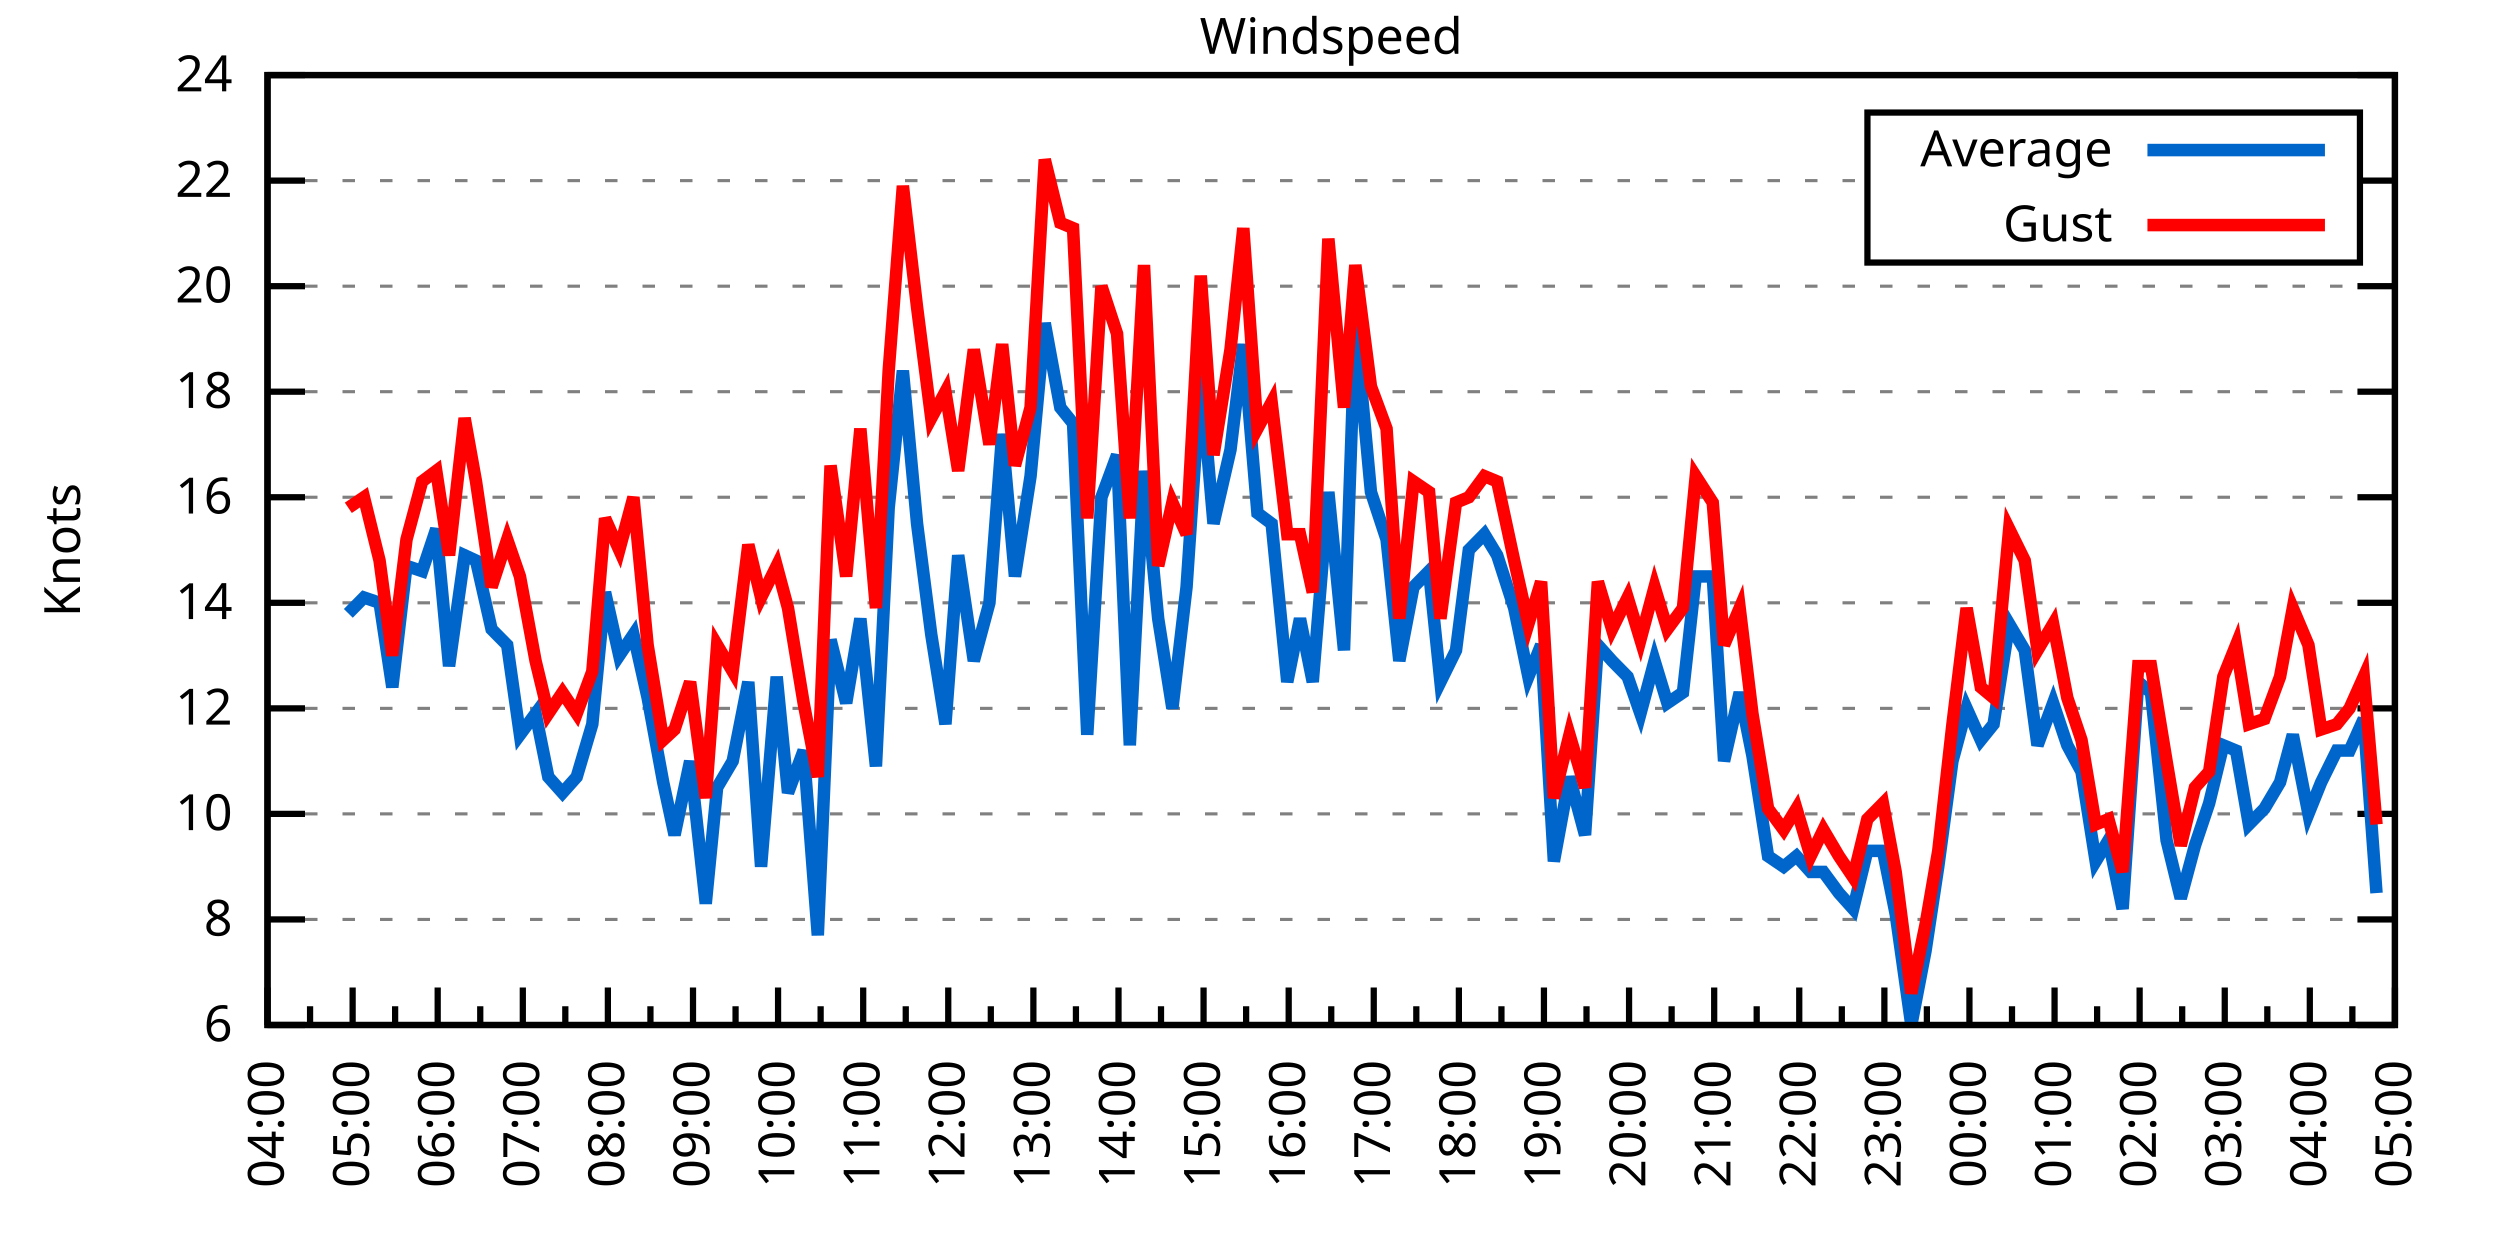
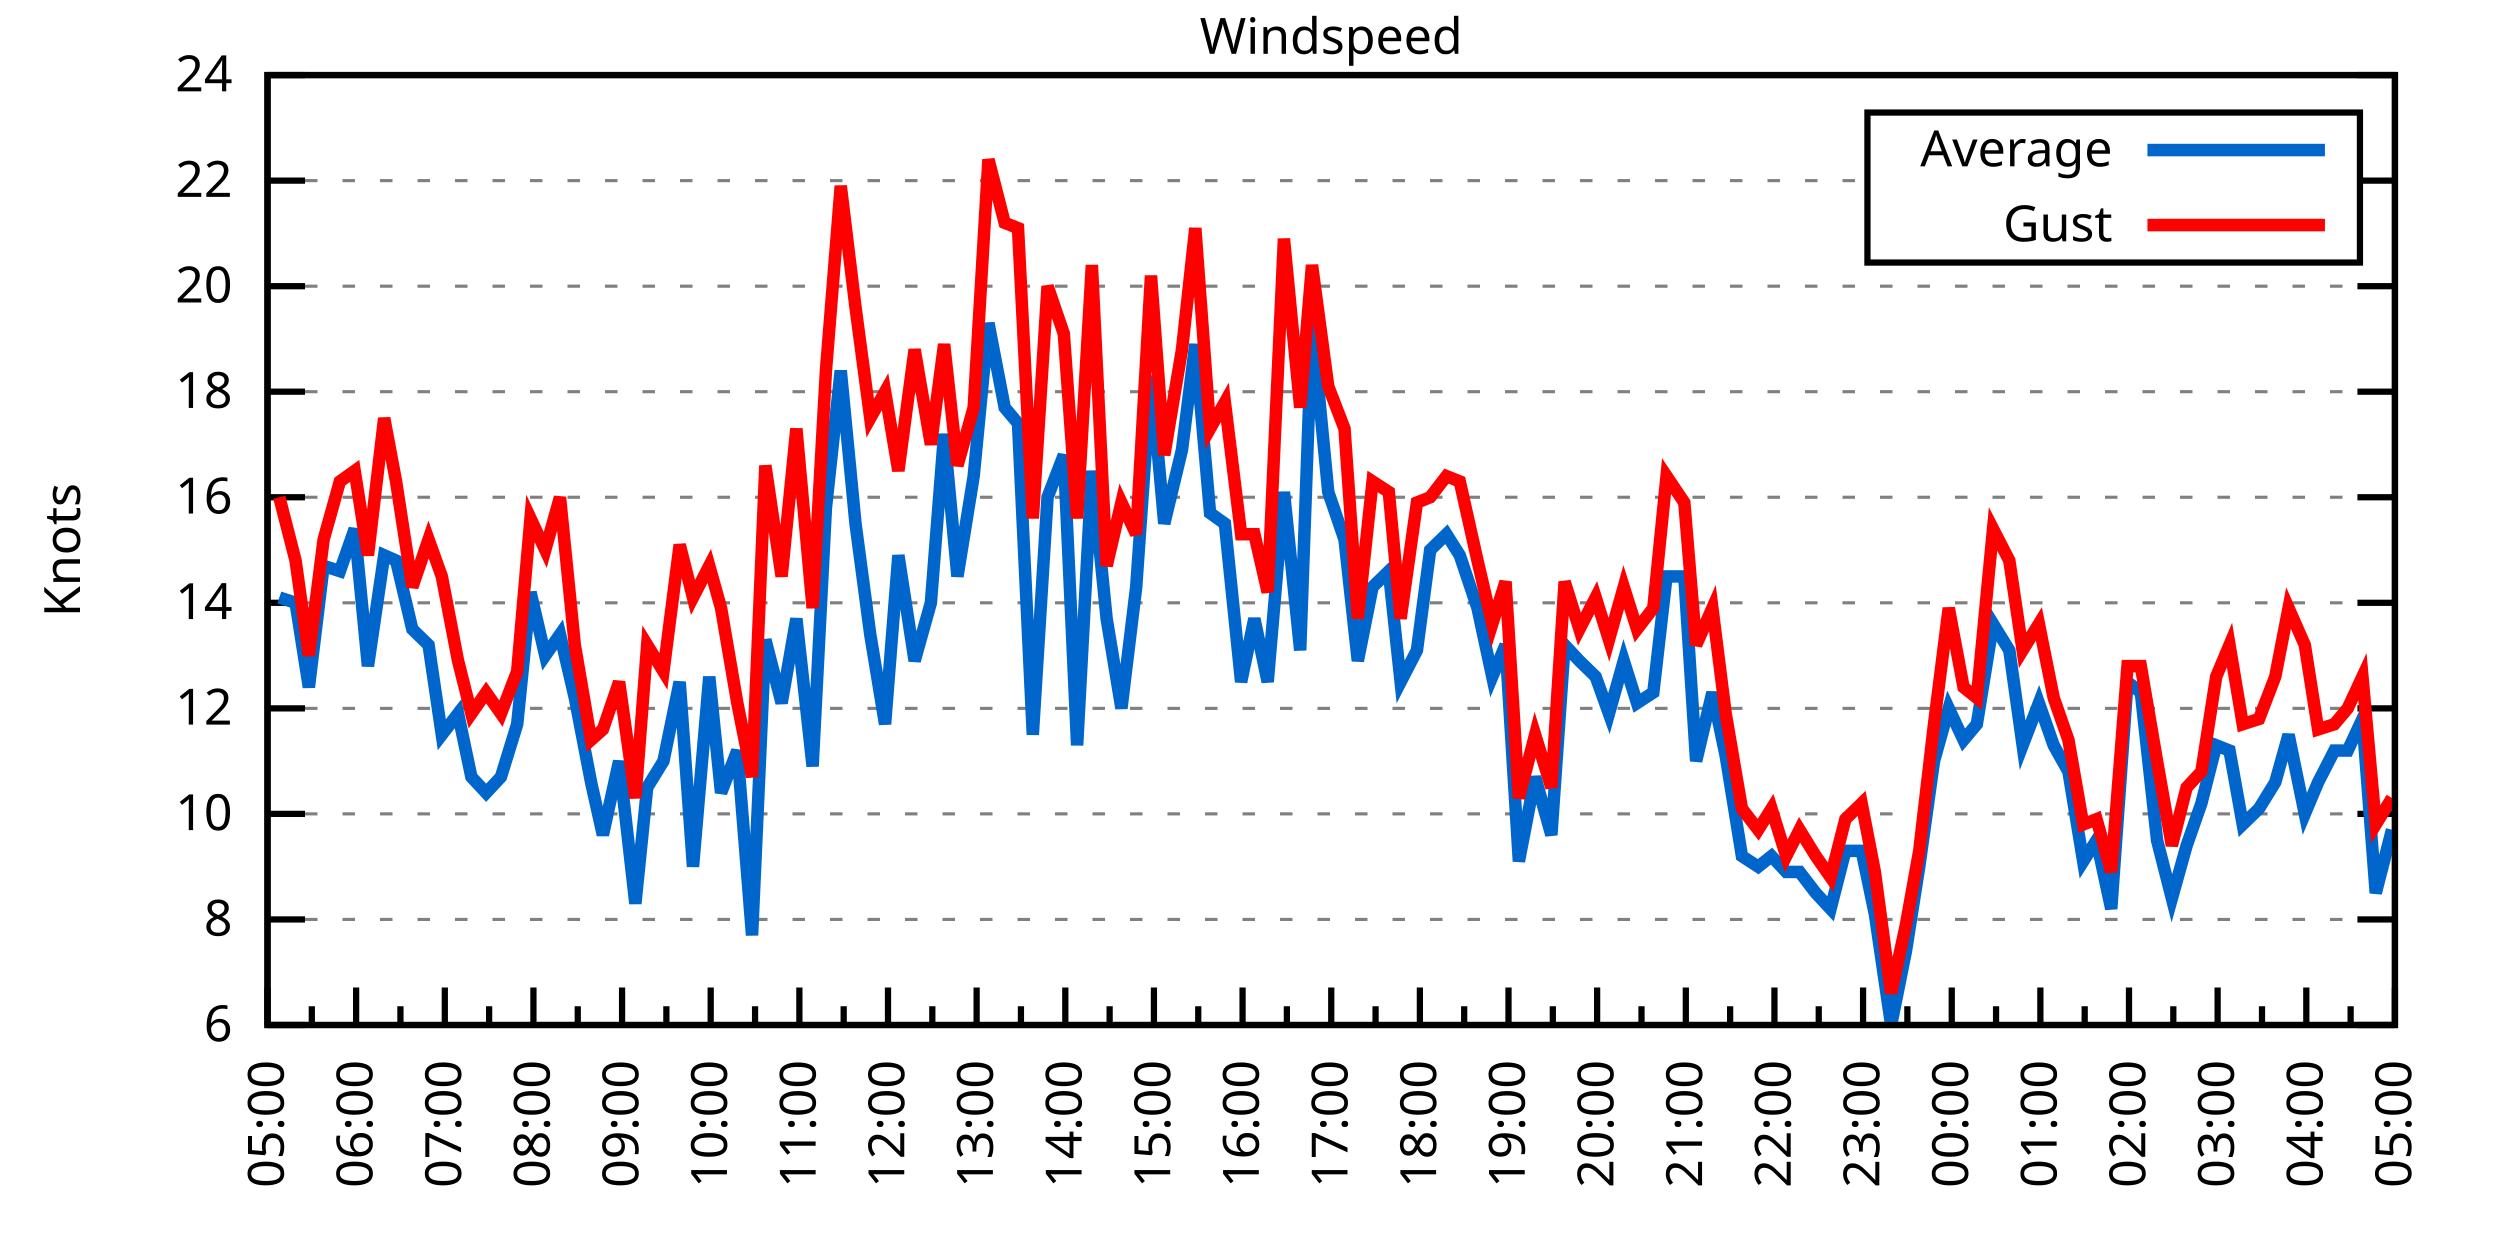
<svg xmlns="http://www.w3.org/2000/svg" xmlns:xlink="http://www.w3.org/1999/xlink" width="400" height="200" viewBox="0 0 400 200">
  <g id="gnuplot_canvas">
    <rect x="0" y="0" width="400" height="200" fill="none" />
    <defs>
      <circle id="gpDot" r="0.5" stroke-width="0.5" stroke="currentColor" />
      <path id="gpPt0" stroke-width="0.333" stroke="currentColor" d="M-1,0 h2 M0,-1 v2" />
      <path id="gpPt1" stroke-width="0.333" stroke="currentColor" d="M-1,-1 L1,1 M1,-1 L-1,1" />
      <path id="gpPt2" stroke-width="0.333" stroke="currentColor" d="M-1,0 L1,0 M0,-1 L0,1 M-1,-1 L1,1 M-1,1 L1,-1" />
      <rect id="gpPt3" stroke-width="0.333" stroke="currentColor" x="-1" y="-1" width="2" height="2" />
      <rect id="gpPt4" stroke-width="0.333" stroke="currentColor" fill="currentColor" x="-1" y="-1" width="2" height="2" />
      <circle id="gpPt5" stroke-width="0.333" stroke="currentColor" cx="0" cy="0" r="1" />
      <use xlink:href="#gpPt5" id="gpPt6" fill="currentColor" stroke="none" />
      <path id="gpPt7" stroke-width="0.333" stroke="currentColor" d="M0,-1.33 L-1.33,0.67 L1.33,0.67 z" />
      <use xlink:href="#gpPt7" id="gpPt8" fill="currentColor" stroke="none" />
      <use xlink:href="#gpPt7" id="gpPt9" stroke="currentColor" transform="rotate(180)" />
      <use xlink:href="#gpPt9" id="gpPt10" fill="currentColor" stroke="none" />
      <use xlink:href="#gpPt3" id="gpPt11" stroke="currentColor" transform="rotate(45)" />
      <use xlink:href="#gpPt11" id="gpPt12" fill="currentColor" stroke="none" />
      <path id="gpPt13" stroke-width="0.333" stroke="currentColor" d="M0,1.330 L1.265,0.411 L0.782,-1.067 L-0.782,-1.076 L-1.265,0.411 z" />
      <use xlink:href="#gpPt13" id="gpPt14" fill="currentColor" stroke="none" />
      <filter id="textbox" filterUnits="objectBoundingBox" x="0" y="0" height="1" width="1">
        <feFlood flood-color="white" flood-opacity="1" result="bgnd" />
        <feComposite in="SourceGraphic" in2="bgnd" operator="atop" />
      </filter>
      <filter id="greybox" filterUnits="objectBoundingBox" x="0" y="0" height="1" width="1">
        <feFlood flood-color="lightgrey" flood-opacity="1" result="grey" />
        <feComposite in="SourceGraphic" in2="grey" operator="atop" />
      </filter>
    </defs>
    <g fill="none" color="white" stroke="currentColor" stroke-width="1.00" stroke-linecap="butt" stroke-linejoin="miter">
</g>
    <g fill="none" color="black" stroke="currentColor" stroke-width="1.00" stroke-linecap="butt" stroke-linejoin="miter">
      <g stroke="none" shape-rendering="crispEdges">
        <polygon fill="rgb(255, 255, 255)" points="42.80,164.00 383.18,164.00 383.18,12.02 42.80,12.02 " />
      </g>
    </g>
    <g fill="none" color="black" stroke="currentColor" stroke-width="1.00" stroke-linecap="butt" stroke-linejoin="miter">
</g>
    <g fill="none" color="black" stroke="black" stroke-width="0.50" stroke-linecap="butt" stroke-linejoin="miter">
</g>
    <g fill="none" color="gray" stroke="currentColor" stroke-width="0.50" stroke-linecap="butt" stroke-linejoin="miter">
      <path stroke="gray" stroke-dasharray="2,4" class="gridline" d="M42.80,164.00 L383.19,164.00  " />
    </g>
    <g fill="none" color="gray" stroke="gray" stroke-width="1.00" stroke-linecap="butt" stroke-linejoin="miter">
</g>
    <g fill="none" color="black" stroke="currentColor" stroke-width="1.00" stroke-linecap="butt" stroke-linejoin="miter">
      <path stroke="black" d="M42.80,164.00 L48.80,164.00 M383.19,164.00 L377.19,164.00  " />
      <g transform="translate(37.20,166.60)" stroke="none" fill="black" font-family="Sans" font-size="8.00" text-anchor="end">
        <text>
          <tspan font-family="Sans"> 6</tspan>
        </text>
      </g>
    </g>
    <g fill="none" color="black" stroke="currentColor" stroke-width="1.00" stroke-linecap="butt" stroke-linejoin="miter">
</g>
    <g fill="none" color="black" stroke="black" stroke-width="0.50" stroke-linecap="butt" stroke-linejoin="miter">
</g>
    <g fill="none" color="gray" stroke="currentColor" stroke-width="0.50" stroke-linecap="butt" stroke-linejoin="miter">
      <path stroke="gray" stroke-dasharray="2,4" class="gridline" d="M42.80,147.11 L383.19,147.11  " />
    </g>
    <g fill="none" color="gray" stroke="gray" stroke-width="1.00" stroke-linecap="butt" stroke-linejoin="miter">
</g>
    <g fill="none" color="black" stroke="currentColor" stroke-width="1.00" stroke-linecap="butt" stroke-linejoin="miter">
      <path stroke="black" d="M42.80,147.11 L48.80,147.11 M383.19,147.11 L377.19,147.11  " />
      <g transform="translate(37.20,149.71)" stroke="none" fill="black" font-family="Sans" font-size="8.00" text-anchor="end">
        <text>
          <tspan font-family="Sans"> 8</tspan>
        </text>
      </g>
    </g>
    <g fill="none" color="black" stroke="currentColor" stroke-width="1.00" stroke-linecap="butt" stroke-linejoin="miter">
</g>
    <g fill="none" color="black" stroke="black" stroke-width="0.50" stroke-linecap="butt" stroke-linejoin="miter">
</g>
    <g fill="none" color="gray" stroke="currentColor" stroke-width="0.50" stroke-linecap="butt" stroke-linejoin="miter">
      <path stroke="gray" stroke-dasharray="2,4" class="gridline" d="M42.80,130.22 L383.19,130.22  " />
    </g>
    <g fill="none" color="gray" stroke="gray" stroke-width="1.00" stroke-linecap="butt" stroke-linejoin="miter">
</g>
    <g fill="none" color="black" stroke="currentColor" stroke-width="1.00" stroke-linecap="butt" stroke-linejoin="miter">
      <path stroke="black" d="M42.80,130.22 L48.80,130.22 M383.19,130.22 L377.19,130.22  " />
      <g transform="translate(37.20,132.82)" stroke="none" fill="black" font-family="Sans" font-size="8.00" text-anchor="end">
        <text>
          <tspan font-family="Sans"> 10</tspan>
        </text>
      </g>
    </g>
    <g fill="none" color="black" stroke="currentColor" stroke-width="1.00" stroke-linecap="butt" stroke-linejoin="miter">
</g>
    <g fill="none" color="black" stroke="black" stroke-width="0.50" stroke-linecap="butt" stroke-linejoin="miter">
</g>
    <g fill="none" color="gray" stroke="currentColor" stroke-width="0.50" stroke-linecap="butt" stroke-linejoin="miter">
      <path stroke="gray" stroke-dasharray="2,4" class="gridline" d="M42.80,113.34 L383.19,113.34  " />
    </g>
    <g fill="none" color="gray" stroke="gray" stroke-width="1.00" stroke-linecap="butt" stroke-linejoin="miter">
</g>
    <g fill="none" color="black" stroke="currentColor" stroke-width="1.00" stroke-linecap="butt" stroke-linejoin="miter">
      <path stroke="black" d="M42.80,113.34 L48.80,113.34 M383.19,113.34 L377.19,113.34  " />
      <g transform="translate(37.20,115.94)" stroke="none" fill="black" font-family="Sans" font-size="8.00" text-anchor="end">
        <text>
          <tspan font-family="Sans"> 12</tspan>
        </text>
      </g>
    </g>
    <g fill="none" color="black" stroke="currentColor" stroke-width="1.00" stroke-linecap="butt" stroke-linejoin="miter">
</g>
    <g fill="none" color="black" stroke="black" stroke-width="0.50" stroke-linecap="butt" stroke-linejoin="miter">
</g>
    <g fill="none" color="gray" stroke="currentColor" stroke-width="0.50" stroke-linecap="butt" stroke-linejoin="miter">
      <path stroke="gray" stroke-dasharray="2,4" class="gridline" d="M42.80,96.45 L383.19,96.45  " />
    </g>
    <g fill="none" color="gray" stroke="gray" stroke-width="1.00" stroke-linecap="butt" stroke-linejoin="miter">
</g>
    <g fill="none" color="black" stroke="currentColor" stroke-width="1.00" stroke-linecap="butt" stroke-linejoin="miter">
      <path stroke="black" d="M42.80,96.45 L48.80,96.45 M383.19,96.45 L377.19,96.45  " />
      <g transform="translate(37.20,99.05)" stroke="none" fill="black" font-family="Sans" font-size="8.00" text-anchor="end">
        <text>
          <tspan font-family="Sans"> 14</tspan>
        </text>
      </g>
    </g>
    <g fill="none" color="black" stroke="currentColor" stroke-width="1.00" stroke-linecap="butt" stroke-linejoin="miter">
</g>
    <g fill="none" color="black" stroke="black" stroke-width="0.50" stroke-linecap="butt" stroke-linejoin="miter">
</g>
    <g fill="none" color="gray" stroke="currentColor" stroke-width="0.50" stroke-linecap="butt" stroke-linejoin="miter">
      <path stroke="gray" stroke-dasharray="2,4" class="gridline" d="M42.80,79.56 L383.19,79.56  " />
    </g>
    <g fill="none" color="gray" stroke="gray" stroke-width="1.00" stroke-linecap="butt" stroke-linejoin="miter">
</g>
    <g fill="none" color="black" stroke="currentColor" stroke-width="1.00" stroke-linecap="butt" stroke-linejoin="miter">
      <path stroke="black" d="M42.80,79.56 L48.80,79.56 M383.19,79.56 L377.19,79.56  " />
      <g transform="translate(37.20,82.16)" stroke="none" fill="black" font-family="Sans" font-size="8.00" text-anchor="end">
        <text>
          <tspan font-family="Sans"> 16</tspan>
        </text>
      </g>
    </g>
    <g fill="none" color="black" stroke="currentColor" stroke-width="1.00" stroke-linecap="butt" stroke-linejoin="miter">
</g>
    <g fill="none" color="black" stroke="black" stroke-width="0.50" stroke-linecap="butt" stroke-linejoin="miter">
</g>
    <g fill="none" color="gray" stroke="currentColor" stroke-width="0.50" stroke-linecap="butt" stroke-linejoin="miter">
      <path stroke="gray" stroke-dasharray="2,4" class="gridline" d="M42.80,62.67 L383.19,62.67  " />
    </g>
    <g fill="none" color="gray" stroke="gray" stroke-width="1.00" stroke-linecap="butt" stroke-linejoin="miter">
</g>
    <g fill="none" color="black" stroke="currentColor" stroke-width="1.00" stroke-linecap="butt" stroke-linejoin="miter">
      <path stroke="black" d="M42.80,62.67 L48.80,62.67 M383.19,62.67 L377.19,62.67  " />
      <g transform="translate(37.20,65.27)" stroke="none" fill="black" font-family="Sans" font-size="8.00" text-anchor="end">
        <text>
          <tspan font-family="Sans"> 18</tspan>
        </text>
      </g>
    </g>
    <g fill="none" color="black" stroke="currentColor" stroke-width="1.00" stroke-linecap="butt" stroke-linejoin="miter">
</g>
    <g fill="none" color="black" stroke="black" stroke-width="0.50" stroke-linecap="butt" stroke-linejoin="miter">
</g>
    <g fill="none" color="gray" stroke="currentColor" stroke-width="0.50" stroke-linecap="butt" stroke-linejoin="miter">
      <path stroke="gray" stroke-dasharray="2,4" class="gridline" d="M42.80,45.79 L383.19,45.79  " />
    </g>
    <g fill="none" color="gray" stroke="gray" stroke-width="1.00" stroke-linecap="butt" stroke-linejoin="miter">
</g>
    <g fill="none" color="black" stroke="currentColor" stroke-width="1.00" stroke-linecap="butt" stroke-linejoin="miter">
      <path stroke="black" d="M42.80,45.79 L48.80,45.79 M383.19,45.79 L377.19,45.79  " />
      <g transform="translate(37.20,48.39)" stroke="none" fill="black" font-family="Sans" font-size="8.00" text-anchor="end">
        <text>
          <tspan font-family="Sans"> 20</tspan>
        </text>
      </g>
    </g>
    <g fill="none" color="black" stroke="currentColor" stroke-width="1.00" stroke-linecap="butt" stroke-linejoin="miter">
</g>
    <g fill="none" color="black" stroke="black" stroke-width="0.50" stroke-linecap="butt" stroke-linejoin="miter">
</g>
    <g fill="none" color="gray" stroke="currentColor" stroke-width="0.50" stroke-linecap="butt" stroke-linejoin="miter">
      <path stroke="gray" stroke-dasharray="2,4" class="gridline" d="M42.80,28.90 L298.79,28.90 M377.59,28.90 L383.19,28.90  " />
    </g>
    <g fill="none" color="gray" stroke="gray" stroke-width="1.00" stroke-linecap="butt" stroke-linejoin="miter">
</g>
    <g fill="none" color="black" stroke="currentColor" stroke-width="1.00" stroke-linecap="butt" stroke-linejoin="miter">
      <path stroke="black" d="M42.80,28.90 L48.80,28.90 M383.19,28.90 L377.19,28.90  " />
      <g transform="translate(37.20,31.50)" stroke="none" fill="black" font-family="Sans" font-size="8.00" text-anchor="end">
        <text>
          <tspan font-family="Sans"> 22</tspan>
        </text>
      </g>
    </g>
    <g fill="none" color="black" stroke="currentColor" stroke-width="1.00" stroke-linecap="butt" stroke-linejoin="miter">
</g>
    <g fill="none" color="black" stroke="black" stroke-width="0.50" stroke-linecap="butt" stroke-linejoin="miter">
</g>
    <g fill="none" color="gray" stroke="currentColor" stroke-width="0.50" stroke-linecap="butt" stroke-linejoin="miter">
      <path stroke="gray" stroke-dasharray="2,4" class="gridline" d="M42.80,12.01 L383.19,12.01  " />
    </g>
    <g fill="none" color="gray" stroke="gray" stroke-width="1.00" stroke-linecap="butt" stroke-linejoin="miter">
</g>
    <g fill="none" color="black" stroke="currentColor" stroke-width="1.00" stroke-linecap="butt" stroke-linejoin="miter">
      <path stroke="black" d="M42.80,12.01 L48.80,12.01 M383.19,12.01 L377.19,12.01  " />
      <g transform="translate(37.20,14.61)" stroke="none" fill="black" font-family="Sans" font-size="8.00" text-anchor="end">
        <text>
          <tspan font-family="Sans"> 24</tspan>
        </text>
      </g>
    </g>
    <g fill="none" color="black" stroke="currentColor" stroke-width="1.00" stroke-linecap="butt" stroke-linejoin="miter">
      <path stroke="black" d="M42.80,164.00 L42.80,158.00  " />
      <g transform="translate(45.40,169.60) rotate(270)" stroke="none" fill="black" font-family="Sans" font-size="8.00" text-anchor="end">
        <text>
+           <tspan font-family="Sans">05:00</tspan>
+         </text>
+       </g>
+     </g>
+     <g fill="none" color="black" stroke="currentColor" stroke-width="1.00" stroke-linecap="butt" stroke-linejoin="miter">
+       <path stroke="black" d="M49.89,164.00 L49.89,161.00 M56.98,164.00 L56.98,158.00  " />
+       <g transform="translate(59.58,169.60) rotate(270)" stroke="none" fill="black" font-family="Sans" font-size="8.00" text-anchor="end">
+         <text>
+           <tspan font-family="Sans">06:00</tspan>
+         </text>
+       </g>
+     </g>
+     <g fill="none" color="black" stroke="currentColor" stroke-width="1.00" stroke-linecap="butt" stroke-linejoin="miter">
+       <path stroke="black" d="M64.07,164.00 L64.07,161.00 M71.17,164.00 L71.17,158.00  " />
+       <g transform="translate(73.77,169.60) rotate(270)" stroke="none" fill="black" font-family="Sans" font-size="8.00" text-anchor="end">
+         <text>
+           <tspan font-family="Sans">07:00</tspan>
+         </text>
+       </g>
+     </g>
+     <g fill="none" color="black" stroke="currentColor" stroke-width="1.00" stroke-linecap="butt" stroke-linejoin="miter">
+       <path stroke="black" d="M78.26,164.00 L78.26,161.00 M85.35,164.00 L85.35,158.00  " />
+       <g transform="translate(87.95,169.60) rotate(270)" stroke="none" fill="black" font-family="Sans" font-size="8.00" text-anchor="end">
+         <text>
+           <tspan font-family="Sans">08:00</tspan>
+         </text>
+       </g>
+     </g>
+     <g fill="none" color="black" stroke="currentColor" stroke-width="1.00" stroke-linecap="butt" stroke-linejoin="miter">
+       <path stroke="black" d="M92.44,164.00 L92.44,161.00 M99.53,164.00 L99.53,158.00  " />
+       <g transform="translate(102.13,169.60) rotate(270)" stroke="none" fill="black" font-family="Sans" font-size="8.00" text-anchor="end">
+         <text>
+           <tspan font-family="Sans">09:00</tspan>
+         </text>
+       </g>
+     </g>
+     <g fill="none" color="black" stroke="currentColor" stroke-width="1.00" stroke-linecap="butt" stroke-linejoin="miter">
+       <path stroke="black" d="M106.62,164.00 L106.62,161.00 M113.71,164.00 L113.71,158.00  " />
+       <g transform="translate(116.31,169.60) rotate(270)" stroke="none" fill="black" font-family="Sans" font-size="8.00" text-anchor="end">
+         <text>
+           <tspan font-family="Sans">10:00</tspan>
+         </text>
+       </g>
+     </g>
+     <g fill="none" color="black" stroke="currentColor" stroke-width="1.00" stroke-linecap="butt" stroke-linejoin="miter">
+       <path stroke="black" d="M120.81,164.00 L120.81,161.00 M127.90,164.00 L127.90,158.00  " />
+       <g transform="translate(130.50,169.60) rotate(270)" stroke="none" fill="black" font-family="Sans" font-size="8.00" text-anchor="end">
+         <text>
+           <tspan font-family="Sans">11:00</tspan>
+         </text>
+       </g>
+     </g>
+     <g fill="none" color="black" stroke="currentColor" stroke-width="1.00" stroke-linecap="butt" stroke-linejoin="miter">
+       <path stroke="black" d="M134.99,164.00 L134.99,161.00 M142.08,164.00 L142.08,158.00  " />
+       <g transform="translate(144.68,169.60) rotate(270)" stroke="none" fill="black" font-family="Sans" font-size="8.00" text-anchor="end">
+         <text>
+           <tspan font-family="Sans">12:00</tspan>
+         </text>
+       </g>
+     </g>
+     <g fill="none" color="black" stroke="currentColor" stroke-width="1.00" stroke-linecap="butt" stroke-linejoin="miter">
+       <path stroke="black" d="M149.17,164.00 L149.17,161.00 M156.26,164.00 L156.26,158.00  " />
+       <g transform="translate(158.86,169.60) rotate(270)" stroke="none" fill="black" font-family="Sans" font-size="8.00" text-anchor="end">
+         <text>
+           <tspan font-family="Sans">13:00</tspan>
+         </text>
+       </g>
+     </g>
+     <g fill="none" color="black" stroke="currentColor" stroke-width="1.00" stroke-linecap="butt" stroke-linejoin="miter">
+       <path stroke="black" d="M163.35,164.00 L163.35,161.00 M170.45,164.00 L170.45,158.00  " />
+       <g transform="translate(173.05,169.60) rotate(270)" stroke="none" fill="black" font-family="Sans" font-size="8.00" text-anchor="end">
+         <text>
+           <tspan font-family="Sans">14:00</tspan>
+         </text>
+       </g>
+     </g>
+     <g fill="none" color="black" stroke="currentColor" stroke-width="1.00" stroke-linecap="butt" stroke-linejoin="miter">
+       <path stroke="black" d="M177.54,164.00 L177.54,161.00 M184.63,164.00 L184.63,158.00  " />
+       <g transform="translate(187.23,169.60) rotate(270)" stroke="none" fill="black" font-family="Sans" font-size="8.00" text-anchor="end">
+         <text>
+           <tspan font-family="Sans">15:00</tspan>
+         </text>
+       </g>
+     </g>
+     <g fill="none" color="black" stroke="currentColor" stroke-width="1.00" stroke-linecap="butt" stroke-linejoin="miter">
+       <path stroke="black" d="M191.72,164.00 L191.72,161.00 M198.81,164.00 L198.81,158.00  " />
+       <g transform="translate(201.41,169.60) rotate(270)" stroke="none" fill="black" font-family="Sans" font-size="8.00" text-anchor="end">
+         <text>
+           <tspan font-family="Sans">16:00</tspan>
+         </text>
+       </g>
+     </g>
+     <g fill="none" color="black" stroke="currentColor" stroke-width="1.00" stroke-linecap="butt" stroke-linejoin="miter">
+       <path stroke="black" d="M205.90,164.00 L205.90,161.00 M213.00,164.00 L213.00,158.00  " />
+       <g transform="translate(215.60,169.60) rotate(270)" stroke="none" fill="black" font-family="Sans" font-size="8.00" text-anchor="end">
+         <text>
+           <tspan font-family="Sans">17:00</tspan>
+         </text>
+       </g>
+     </g>
+     <g fill="none" color="black" stroke="currentColor" stroke-width="1.00" stroke-linecap="butt" stroke-linejoin="miter">
+       <path stroke="black" d="M220.09,164.00 L220.09,161.00 M227.18,164.00 L227.18,158.00  " />
+       <g transform="translate(229.78,169.60) rotate(270)" stroke="none" fill="black" font-family="Sans" font-size="8.00" text-anchor="end">
+         <text>
+           <tspan font-family="Sans">18:00</tspan>
+         </text>
+       </g>
+     </g>
+     <g fill="none" color="black" stroke="currentColor" stroke-width="1.00" stroke-linecap="butt" stroke-linejoin="miter">
+       <path stroke="black" d="M234.27,164.00 L234.27,161.00 M241.36,164.00 L241.36,158.00  " />
+       <g transform="translate(243.96,169.60) rotate(270)" stroke="none" fill="black" font-family="Sans" font-size="8.00" text-anchor="end">
+         <text>
+           <tspan font-family="Sans">19:00</tspan>
+         </text>
+       </g>
+     </g>
+     <g fill="none" color="black" stroke="currentColor" stroke-width="1.00" stroke-linecap="butt" stroke-linejoin="miter">
+       <path stroke="black" d="M248.45,164.00 L248.45,161.00 M255.54,164.00 L255.54,158.00  " />
+       <g transform="translate(258.14,169.60) rotate(270)" stroke="none" fill="black" font-family="Sans" font-size="8.00" text-anchor="end">
+         <text>
+           <tspan font-family="Sans">20:00</tspan>
+         </text>
+       </g>
+     </g>
+     <g fill="none" color="black" stroke="currentColor" stroke-width="1.00" stroke-linecap="butt" stroke-linejoin="miter">
+       <path stroke="black" d="M262.64,164.00 L262.64,161.00 M269.73,164.00 L269.73,158.00  " />
+       <g transform="translate(272.33,169.60) rotate(270)" stroke="none" fill="black" font-family="Sans" font-size="8.00" text-anchor="end">
+         <text>
+           <tspan font-family="Sans">21:00</tspan>
+         </text>
+       </g>
+     </g>
+     <g fill="none" color="black" stroke="currentColor" stroke-width="1.00" stroke-linecap="butt" stroke-linejoin="miter">
+       <path stroke="black" d="M276.82,164.00 L276.82,161.00 M283.91,164.00 L283.91,158.00  " />
+       <g transform="translate(286.51,169.60) rotate(270)" stroke="none" fill="black" font-family="Sans" font-size="8.00" text-anchor="end">
+         <text>
+           <tspan font-family="Sans">22:00</tspan>
+         </text>
+       </g>
+     </g>
+     <g fill="none" color="black" stroke="currentColor" stroke-width="1.00" stroke-linecap="butt" stroke-linejoin="miter">
+       <path stroke="black" d="M291.00,164.00 L291.00,161.00 M298.09,164.00 L298.09,158.00  " />
+       <g transform="translate(300.69,169.60) rotate(270)" stroke="none" fill="black" font-family="Sans" font-size="8.00" text-anchor="end">
+         <text>
+           <tspan font-family="Sans">23:00</tspan>
+         </text>
+       </g>
+     </g>
+     <g fill="none" color="black" stroke="currentColor" stroke-width="1.00" stroke-linecap="butt" stroke-linejoin="miter">
+       <path stroke="black" d="M305.18,164.00 L305.18,161.00 M312.28,164.00 L312.28,158.00  " />
+       <g transform="translate(314.88,169.60) rotate(270)" stroke="none" fill="black" font-family="Sans" font-size="8.00" text-anchor="end">
+         <text>
+           <tspan font-family="Sans">00:00</tspan>
+         </text>
+       </g>
+     </g>
+     <g fill="none" color="black" stroke="currentColor" stroke-width="1.00" stroke-linecap="butt" stroke-linejoin="miter">
+       <path stroke="black" d="M319.37,164.00 L319.37,161.00 M326.46,164.00 L326.46,158.00  " />
+       <g transform="translate(329.06,169.60) rotate(270)" stroke="none" fill="black" font-family="Sans" font-size="8.00" text-anchor="end">
+         <text>
+           <tspan font-family="Sans">01:00</tspan>
+         </text>
+       </g>
+     </g>
+     <g fill="none" color="black" stroke="currentColor" stroke-width="1.00" stroke-linecap="butt" stroke-linejoin="miter">
+       <path stroke="black" d="M333.55,164.00 L333.55,161.00 M340.64,164.00 L340.64,158.00  " />
+       <g transform="translate(343.24,169.60) rotate(270)" stroke="none" fill="black" font-family="Sans" font-size="8.00" text-anchor="end">
+         <text>
+           <tspan font-family="Sans">02:00</tspan>
+         </text>
+       </g>
+     </g>
+     <g fill="none" color="black" stroke="currentColor" stroke-width="1.00" stroke-linecap="butt" stroke-linejoin="miter">
+       <path stroke="black" d="M347.73,164.00 L347.73,161.00 M354.82,164.00 L354.82,158.00  " />
+       <g transform="translate(357.42,169.60) rotate(270)" stroke="none" fill="black" font-family="Sans" font-size="8.00" text-anchor="end">
+         <text>
+           <tspan font-family="Sans">03:00</tspan>
+         </text>
+       </g>
+     </g>
+     <g fill="none" color="black" stroke="currentColor" stroke-width="1.00" stroke-linecap="butt" stroke-linejoin="miter">
+       <path stroke="black" d="M361.92,164.00 L361.92,161.00 M369.01,164.00 L369.01,158.00  " />
+       <g transform="translate(371.61,169.60) rotate(270)" stroke="none" fill="black" font-family="Sans" font-size="8.00" text-anchor="end">
+         <text>
          <tspan font-family="Sans">04:00</tspan>
        </text>
      </g>
    </g>
    <g fill="none" color="black" stroke="currentColor" stroke-width="1.00" stroke-linecap="butt" stroke-linejoin="miter">
-       <path stroke="black" d="M49.61,164.00 L49.61,161.00 M56.42,164.00 L56.42,158.00  " />
-       <g transform="translate(59.02,169.60) rotate(270)" stroke="none" fill="black" font-family="Sans" font-size="8.00" text-anchor="end">
-         <text>
-           <tspan font-family="Sans">05:00</tspan>
-         </text>
-       </g>
-     </g>
-     <g fill="none" color="black" stroke="currentColor" stroke-width="1.00" stroke-linecap="butt" stroke-linejoin="miter">
-       <path stroke="black" d="M63.22,164.00 L63.22,161.00 M70.03,164.00 L70.03,158.00  " />
-       <g transform="translate(72.63,169.60) rotate(270)" stroke="none" fill="black" font-family="Sans" font-size="8.00" text-anchor="end">
-         <text>
-           <tspan font-family="Sans">06:00</tspan>
-         </text>
-       </g>
-     </g>
-     <g fill="none" color="black" stroke="currentColor" stroke-width="1.00" stroke-linecap="butt" stroke-linejoin="miter">
-       <path stroke="black" d="M76.84,164.00 L76.84,161.00 M83.65,164.00 L83.65,158.00  " />
-       <g transform="translate(86.25,169.60) rotate(270)" stroke="none" fill="black" font-family="Sans" font-size="8.00" text-anchor="end">
-         <text>
-           <tspan font-family="Sans">07:00</tspan>
-         </text>
-       </g>
-     </g>
-     <g fill="none" color="black" stroke="currentColor" stroke-width="1.00" stroke-linecap="butt" stroke-linejoin="miter">
-       <path stroke="black" d="M90.45,164.00 L90.45,161.00 M97.26,164.00 L97.26,158.00  " />
-       <g transform="translate(99.86,169.60) rotate(270)" stroke="none" fill="black" font-family="Sans" font-size="8.00" text-anchor="end">
-         <text>
-           <tspan font-family="Sans">08:00</tspan>
-         </text>
-       </g>
-     </g>
-     <g fill="none" color="black" stroke="currentColor" stroke-width="1.00" stroke-linecap="butt" stroke-linejoin="miter">
-       <path stroke="black" d="M104.07,164.00 L104.07,161.00 M110.88,164.00 L110.88,158.00  " />
-       <g transform="translate(113.48,169.60) rotate(270)" stroke="none" fill="black" font-family="Sans" font-size="8.00" text-anchor="end">
-         <text>
-           <tspan font-family="Sans">09:00</tspan>
-         </text>
-       </g>
-     </g>
-     <g fill="none" color="black" stroke="currentColor" stroke-width="1.00" stroke-linecap="butt" stroke-linejoin="miter">
-       <path stroke="black" d="M117.69,164.00 L117.69,161.00 M124.49,164.00 L124.49,158.00  " />
-       <g transform="translate(127.09,169.60) rotate(270)" stroke="none" fill="black" font-family="Sans" font-size="8.00" text-anchor="end">
-         <text>
-           <tspan font-family="Sans">10:00</tspan>
-         </text>
-       </g>
-     </g>
-     <g fill="none" color="black" stroke="currentColor" stroke-width="1.00" stroke-linecap="butt" stroke-linejoin="miter">
-       <path stroke="black" d="M131.30,164.00 L131.30,161.00 M138.11,164.00 L138.11,158.00  " />
-       <g transform="translate(140.71,169.60) rotate(270)" stroke="none" fill="black" font-family="Sans" font-size="8.00" text-anchor="end">
-         <text>
-           <tspan font-family="Sans">11:00</tspan>
-         </text>
-       </g>
-     </g>
-     <g fill="none" color="black" stroke="currentColor" stroke-width="1.00" stroke-linecap="butt" stroke-linejoin="miter">
-       <path stroke="black" d="M144.92,164.00 L144.92,161.00 M151.72,164.00 L151.72,158.00  " />
-       <g transform="translate(154.32,169.60) rotate(270)" stroke="none" fill="black" font-family="Sans" font-size="8.00" text-anchor="end">
-         <text>
-           <tspan font-family="Sans">12:00</tspan>
-         </text>
-       </g>
-     </g>
-     <g fill="none" color="black" stroke="currentColor" stroke-width="1.00" stroke-linecap="butt" stroke-linejoin="miter">
-       <path stroke="black" d="M158.53,164.00 L158.53,161.00 M165.34,164.00 L165.34,158.00  " />
-       <g transform="translate(167.94,169.60) rotate(270)" stroke="none" fill="black" font-family="Sans" font-size="8.00" text-anchor="end">
-         <text>
-           <tspan font-family="Sans">13:00</tspan>
-         </text>
-       </g>
-     </g>
-     <g fill="none" color="black" stroke="currentColor" stroke-width="1.00" stroke-linecap="butt" stroke-linejoin="miter">
-       <path stroke="black" d="M172.15,164.00 L172.15,161.00 M178.96,164.00 L178.96,158.00  " />
-       <g transform="translate(181.56,169.60) rotate(270)" stroke="none" fill="black" font-family="Sans" font-size="8.00" text-anchor="end">
-         <text>
-           <tspan font-family="Sans">14:00</tspan>
-         </text>
-       </g>
-     </g>
-     <g fill="none" color="black" stroke="currentColor" stroke-width="1.00" stroke-linecap="butt" stroke-linejoin="miter">
-       <path stroke="black" d="M185.76,164.00 L185.76,161.00 M192.57,164.00 L192.57,158.00  " />
-       <g transform="translate(195.17,169.60) rotate(270)" stroke="none" fill="black" font-family="Sans" font-size="8.00" text-anchor="end">
-         <text>
-           <tspan font-family="Sans">15:00</tspan>
-         </text>
-       </g>
-     </g>
-     <g fill="none" color="black" stroke="currentColor" stroke-width="1.00" stroke-linecap="butt" stroke-linejoin="miter">
-       <path stroke="black" d="M199.38,164.00 L199.38,161.00 M206.19,164.00 L206.19,158.00  " />
-       <g transform="translate(208.79,169.60) rotate(270)" stroke="none" fill="black" font-family="Sans" font-size="8.00" text-anchor="end">
-         <text>
-           <tspan font-family="Sans">16:00</tspan>
-         </text>
-       </g>
-     </g>
-     <g fill="none" color="black" stroke="currentColor" stroke-width="1.00" stroke-linecap="butt" stroke-linejoin="miter">
-       <path stroke="black" d="M213.00,164.00 L213.00,161.00 M219.80,164.00 L219.80,158.00  " />
-       <g transform="translate(222.40,169.60) rotate(270)" stroke="none" fill="black" font-family="Sans" font-size="8.00" text-anchor="end">
-         <text>
-           <tspan font-family="Sans">17:00</tspan>
-         </text>
-       </g>
-     </g>
-     <g fill="none" color="black" stroke="currentColor" stroke-width="1.00" stroke-linecap="butt" stroke-linejoin="miter">
-       <path stroke="black" d="M226.61,164.00 L226.61,161.00 M233.42,164.00 L233.42,158.00  " />
-       <g transform="translate(236.02,169.60) rotate(270)" stroke="none" fill="black" font-family="Sans" font-size="8.00" text-anchor="end">
-         <text>
-           <tspan font-family="Sans">18:00</tspan>
-         </text>
-       </g>
-     </g>
-     <g fill="none" color="black" stroke="currentColor" stroke-width="1.00" stroke-linecap="butt" stroke-linejoin="miter">
-       <path stroke="black" d="M240.23,164.00 L240.23,161.00 M247.03,164.00 L247.03,158.00  " />
-       <g transform="translate(249.63,169.60) rotate(270)" stroke="none" fill="black" font-family="Sans" font-size="8.00" text-anchor="end">
-         <text>
-           <tspan font-family="Sans">19:00</tspan>
-         </text>
-       </g>
-     </g>
-     <g fill="none" color="black" stroke="currentColor" stroke-width="1.00" stroke-linecap="butt" stroke-linejoin="miter">
-       <path stroke="black" d="M253.84,164.00 L253.84,161.00 M260.65,164.00 L260.65,158.00  " />
-       <g transform="translate(263.25,169.60) rotate(270)" stroke="none" fill="black" font-family="Sans" font-size="8.00" text-anchor="end">
-         <text>
-           <tspan font-family="Sans">20:00</tspan>
-         </text>
-       </g>
-     </g>
-     <g fill="none" color="black" stroke="currentColor" stroke-width="1.00" stroke-linecap="butt" stroke-linejoin="miter">
-       <path stroke="black" d="M267.46,164.00 L267.46,161.00 M274.27,164.00 L274.27,158.00  " />
-       <g transform="translate(276.87,169.60) rotate(270)" stroke="none" fill="black" font-family="Sans" font-size="8.00" text-anchor="end">
-         <text>
-           <tspan font-family="Sans">21:00</tspan>
-         </text>
-       </g>
-     </g>
-     <g fill="none" color="black" stroke="currentColor" stroke-width="1.00" stroke-linecap="butt" stroke-linejoin="miter">
-       <path stroke="black" d="M281.07,164.00 L281.07,161.00 M287.88,164.00 L287.88,158.00  " />
-       <g transform="translate(290.48,169.60) rotate(270)" stroke="none" fill="black" font-family="Sans" font-size="8.00" text-anchor="end">
-         <text>
-           <tspan font-family="Sans">22:00</tspan>
-         </text>
-       </g>
-     </g>
-     <g fill="none" color="black" stroke="currentColor" stroke-width="1.00" stroke-linecap="butt" stroke-linejoin="miter">
-       <path stroke="black" d="M294.69,164.00 L294.69,161.00 M301.50,164.00 L301.50,158.00  " />
-       <g transform="translate(304.10,169.60) rotate(270)" stroke="none" fill="black" font-family="Sans" font-size="8.00" text-anchor="end">
-         <text>
-           <tspan font-family="Sans">23:00</tspan>
-         </text>
-       </g>
-     </g>
-     <g fill="none" color="black" stroke="currentColor" stroke-width="1.00" stroke-linecap="butt" stroke-linejoin="miter">
-       <path stroke="black" d="M308.30,164.00 L308.30,161.00 M315.11,164.00 L315.11,158.00  " />
-       <g transform="translate(317.71,169.60) rotate(270)" stroke="none" fill="black" font-family="Sans" font-size="8.00" text-anchor="end">
-         <text>
-           <tspan font-family="Sans">00:00</tspan>
-         </text>
-       </g>
-     </g>
-     <g fill="none" color="black" stroke="currentColor" stroke-width="1.00" stroke-linecap="butt" stroke-linejoin="miter">
-       <path stroke="black" d="M321.92,164.00 L321.92,161.00 M328.73,164.00 L328.73,158.00  " />
-       <g transform="translate(331.33,169.60) rotate(270)" stroke="none" fill="black" font-family="Sans" font-size="8.00" text-anchor="end">
-         <text>
-           <tspan font-family="Sans">01:00</tspan>
-         </text>
-       </g>
-     </g>
-     <g fill="none" color="black" stroke="currentColor" stroke-width="1.00" stroke-linecap="butt" stroke-linejoin="miter">
-       <path stroke="black" d="M335.54,164.00 L335.54,161.00 M342.34,164.00 L342.34,158.00  " />
-       <g transform="translate(344.94,169.60) rotate(270)" stroke="none" fill="black" font-family="Sans" font-size="8.00" text-anchor="end">
-         <text>
-           <tspan font-family="Sans">02:00</tspan>
-         </text>
-       </g>
-     </g>
-     <g fill="none" color="black" stroke="currentColor" stroke-width="1.00" stroke-linecap="butt" stroke-linejoin="miter">
-       <path stroke="black" d="M349.15,164.00 L349.15,161.00 M355.96,164.00 L355.96,158.00  " />
-       <g transform="translate(358.56,169.60) rotate(270)" stroke="none" fill="black" font-family="Sans" font-size="8.00" text-anchor="end">
-         <text>
-           <tspan font-family="Sans">03:00</tspan>
-         </text>
-       </g>
-     </g>
-     <g fill="none" color="black" stroke="currentColor" stroke-width="1.00" stroke-linecap="butt" stroke-linejoin="miter">
-       <path stroke="black" d="M362.77,164.00 L362.77,161.00 M369.57,164.00 L369.57,158.00  " />
-       <g transform="translate(372.17,169.60) rotate(270)" stroke="none" fill="black" font-family="Sans" font-size="8.00" text-anchor="end">
-         <text>
-           <tspan font-family="Sans">04:00</tspan>
-         </text>
-       </g>
-     </g>
-     <g fill="none" color="black" stroke="currentColor" stroke-width="1.00" stroke-linecap="butt" stroke-linejoin="miter">
-       <path stroke="black" d="M376.38,164.00 L376.38,161.00 M383.19,164.00 L383.19,158.00  " />
+       <path stroke="black" d="M376.10,164.00 L376.10,161.00 M383.19,164.00 L383.19,158.00  " />
      <g transform="translate(385.79,169.60) rotate(270)" stroke="none" fill="black" font-family="Sans" font-size="8.00" text-anchor="end">
        <text>
          <tspan font-family="Sans">05:00</tspan>
        </text>
      </g>
    </g>
    <g fill="none" color="black" stroke="currentColor" stroke-width="1.00" stroke-linecap="butt" stroke-linejoin="miter">
</g>
    <g fill="none" color="black" stroke="currentColor" stroke-width="1.00" stroke-linecap="butt" stroke-linejoin="miter">
      <path stroke="black" d="M42.80,12.01 L42.80,164.00 L383.19,164.00 L383.19,12.01 L42.80,12.01 Z  " />
    </g>
    <g fill="none" color="black" stroke="currentColor" stroke-width="1.00" stroke-linecap="butt" stroke-linejoin="miter">
      <g transform="translate(12.80,88.01) rotate(270)" stroke="none" fill="black" font-family="Sans" font-size="8.00" text-anchor="middle">
        <text>
          <tspan font-family="Sans">Knots</tspan>
        </text>
      </g>
    </g>
    <g fill="none" color="black" stroke="currentColor" stroke-width="1.00" stroke-linecap="butt" stroke-linejoin="miter">
</g>
    <g fill="none" color="black" stroke="currentColor" stroke-width="1.00" stroke-linecap="butt" stroke-linejoin="miter">
      <path stroke="black" d="M298.79,42.01 L298.79,18.01 L377.59,18.01 L377.59,42.01 L298.79,42.01 Z  " />
    </g>
    <g id="Windspeed_plot_1">
      <g fill="none" color="white" stroke="black" stroke-width="2.00" stroke-linecap="butt" stroke-linejoin="miter">
</g>
      <g fill="none" color="black" stroke="currentColor" stroke-width="2.00" stroke-linecap="butt" stroke-linejoin="miter">
        <g transform="translate(337.99,26.61)" stroke="none" fill="black" font-family="Sans" font-size="8.00" text-anchor="end">
          <text>
            <tspan font-family="Sans">Average</tspan>
          </text>
        </g>
      </g>
      <g fill="none" color="black" stroke="currentColor" stroke-width="2.00" stroke-linecap="butt" stroke-linejoin="miter">
-         <path stroke="rgb(  0, 102, 204)" d="M343.59,24.01 L371.99,24.01 M55.73,98.14 L58.23,95.60 L60.73,96.45 L62.77,109.96 L65.04,90.54 L67.54,91.38   L69.80,84.63 L71.85,106.58 L74.34,88.85 L76.16,89.69 L78.65,100.67 L81.15,103.20 L83.19,117.56 L85.69,114.18   L87.73,124.31 L90.00,126.85 L92.27,124.31 L94.77,115.87 L96.81,94.76 L99.08,104.89 L101.35,101.52 L103.62,111.65   L106.11,125.16 L107.93,133.60 L110.42,121.78 L112.92,144.58 L114.74,126.00 L117.23,121.78 L119.73,109.11 L121.77,138.67   L124.27,108.27 L126.08,126.85 L128.58,120.09 L130.85,149.65 L132.89,102.36 L135.39,112.49 L137.66,98.98 L140.15,122.62   L142.19,81.25 L144.46,59.30 L146.73,83.78 L149.00,101.52 L151.27,115.87 L153.31,88.85 L155.81,105.74 L158.31,96.45   L160.35,69.43 L162.39,92.23 L164.89,76.18 L167.16,51.70 L169.65,65.21 L171.69,67.74 L173.96,117.56 L176.23,79.56   L178.73,72.81 L180.77,119.25 L183.04,75.34 L185.31,98.98 L187.58,113.34 L189.85,93.92 L192.12,60.14 L194.16,83.78   L196.88,71.96 L198.93,55.07 L201.19,82.09 L203.46,83.78 L205.96,109.11 L208.00,98.98 L210.04,109.11 L212.54,78.72   L215.04,104.05 L216.85,51.70 L219.35,78.72 L221.85,86.32 L223.89,105.74 L226.16,93.92 L228.65,91.38 L230.47,109.11   L232.96,104.05 L235.01,88.00 L237.50,85.47 L239.55,88.85 L242.27,97.29 L244.54,108.27 L246.58,103.20 L248.62,137.82   L251.12,124.31 L253.61,133.60 L255.66,103.20 L257.93,105.74 L260.42,108.27 L262.47,114.18 L264.73,105.74 L266.78,112.49   L269.27,110.80 L271.32,92.23 L274.04,92.23 L275.85,121.78 L278.35,110.80 L280.39,120.94 L282.89,136.98 L285.38,138.67   L287.43,136.98 L289.70,139.51 L291.74,139.51 L294.23,142.89 L296.50,145.42 L298.77,136.14 L301.27,136.14 L303.31,146.27   L305.81,164.00 L308.08,152.18 L310.12,138.67 L312.39,121.78 L314.66,113.34 L316.93,118.40 L318.97,115.87 L321.47,99.83   L323.96,104.05 L326.00,119.25 L328.50,112.49 L330.77,119.25 L333.04,123.47 L335.31,137.82 L337.35,134.45 L339.62,145.42   L342.12,109.11 L344.16,110.80 L346.65,134.45 L348.92,143.73 L351.19,135.29 L353.46,128.54 L355.73,119.25 L357.77,120.09   L359.82,131.91 L362.31,129.38 L364.81,125.16 L366.85,117.56 L369.35,130.22 L371.39,125.16 L373.89,120.09 L375.93,120.09   L378.20,115.03 L380.24,142.89  " />
+         <path stroke="rgb(  0, 102, 204)" d="M343.59,24.01 L371.99,24.01 M44.69,95.60 L47.29,96.45 L49.42,109.96 L51.78,90.54 L54.38,91.38 L56.75,84.63   L58.87,106.58 L61.47,88.85 L63.37,89.69 L65.97,100.67 L68.57,103.20 L70.69,117.56 L73.29,114.18 L75.42,124.31   L77.78,126.85 L80.15,124.31 L82.75,115.87 L84.88,94.76 L87.24,104.89 L89.60,101.52 L91.97,111.65 L94.57,125.16   L96.46,133.60 L99.06,121.78 L101.66,144.58 L103.55,126.00 L106.15,121.78 L108.75,109.11 L110.88,138.67 L113.48,108.27   L115.37,126.85 L117.97,120.09 L120.33,149.65 L122.46,102.36 L125.06,112.49 L127.42,98.98 L130.02,122.62 L132.15,81.25   L134.52,59.30 L136.88,83.78 L139.24,101.52 L141.61,115.87 L143.74,88.85 L146.34,105.74 L148.94,96.45 L151.06,69.43   L153.19,92.23 L155.79,76.18 L158.15,51.70 L160.75,65.21 L162.88,67.74 L165.25,117.56 L167.61,79.56 L170.21,72.81   L172.34,119.25 L174.70,75.34 L177.06,98.98 L179.43,113.34 L181.79,93.92 L184.16,60.14 L186.28,83.78 L189.12,71.96   L191.25,55.07 L193.61,82.09 L195.98,83.78 L198.58,109.11 L200.70,98.98 L202.83,109.11 L205.43,78.72 L208.03,104.05   L209.92,51.70 L212.52,78.72 L215.12,86.32 L217.25,105.74 L219.61,93.92 L222.21,91.38 L224.10,109.11 L226.71,104.05   L228.83,88.00 L231.43,85.47 L233.56,88.85 L236.40,97.29 L238.76,108.27 L240.89,103.20 L243.02,137.82 L245.62,124.31   L248.22,133.60 L250.34,103.20 L252.71,105.74 L255.31,108.27 L257.43,114.18 L259.80,105.74 L261.93,112.49 L264.53,110.80   L266.65,92.23 L269.49,92.23 L271.38,121.78 L273.98,110.80 L276.11,120.94 L278.71,136.98 L281.31,138.67 L283.44,136.98   L285.80,139.51 L287.93,139.51 L290.53,142.89 L292.89,145.42 L295.26,136.14 L297.86,136.14 L299.98,146.27 L302.58,164.00   L304.95,152.18 L307.08,138.67 L309.44,121.78 L311.80,113.34 L314.17,118.40 L316.29,115.87 L318.89,99.83 L321.49,104.05   L323.62,119.25 L326.22,112.49 L328.59,119.25 L330.95,123.47 L333.31,137.82 L335.44,134.45 L337.80,145.42 L340.40,109.11   L342.53,110.80 L345.13,134.45 L347.50,143.73 L349.86,135.29 L352.22,128.54 L354.59,119.25 L356.72,120.09 L358.84,131.91   L361.44,129.38 L364.04,125.16 L366.17,117.56 L368.77,130.22 L370.90,125.16 L373.50,120.09 L375.63,120.09 L377.99,115.03   L380.12,142.89 L382.72,132.76  " />
      </g>
    </g>
    <g id="Windspeed_plot_2">
      <g fill="none" color="black" stroke="currentColor" stroke-width="2.00" stroke-linecap="butt" stroke-linejoin="miter">
        <g transform="translate(337.99,38.61)" stroke="none" fill="black" font-family="Sans" font-size="8.00" text-anchor="end">
          <text>
            <tspan font-family="Sans">Gust</tspan>
          </text>
        </g>
      </g>
      <g fill="none" color="black" stroke="currentColor" stroke-width="2.00" stroke-linecap="butt" stroke-linejoin="miter">
-         <path stroke="rgb(255,   0,   0)" d="M343.59,36.01 L371.99,36.01 M55.73,81.25 L58.23,79.56 L60.73,89.69 L62.77,104.89 L65.04,86.32 L67.54,77.03   L69.80,75.34 L71.85,88.85 L74.34,66.90 L76.16,77.03 L78.65,93.92 L81.15,86.32 L83.19,92.23 L85.69,105.74   L87.73,114.18 L90.00,110.80 L92.27,114.18 L94.77,107.43 L96.81,82.94 L99.08,88.00 L101.35,79.56 L103.62,103.20   L106.11,118.40 L107.93,116.71 L110.42,109.11 L112.92,127.69 L114.74,103.20 L117.23,107.43 L119.73,87.16 L121.77,95.60   L124.27,90.54 L126.08,97.29 L128.58,112.49 L130.85,124.31 L132.89,74.49 L135.39,92.23 L137.66,68.58 L140.15,97.29   L142.19,59.30 L144.46,29.74 L146.73,49.16 L149.00,66.90 L151.27,62.67 L153.31,75.34 L155.81,55.92 L158.31,71.12   L160.35,55.07 L162.39,74.49 L164.89,65.21 L167.16,25.52 L169.65,35.65 L171.69,36.50 L173.96,82.94 L176.23,45.79   L178.73,53.39 L180.77,82.94 L183.04,42.41 L185.31,90.54 L187.58,80.41 L189.85,85.47 L192.12,44.10 L194.16,72.81   L196.88,55.92 L198.93,36.50 L201.19,68.58 L203.46,64.36 L205.96,85.47 L208.00,85.47 L210.04,94.76 L212.54,38.19   L215.04,65.21 L216.85,42.41 L219.35,61.83 L221.85,68.58 L223.89,98.98 L226.16,77.03 L228.65,78.72 L230.47,98.98   L232.96,80.41 L235.01,79.56 L237.50,76.18 L239.55,77.03 L242.27,89.69 L244.54,99.83 L246.58,93.07 L248.62,127.69   L251.12,117.56 L253.61,126.00 L255.66,93.07 L257.93,100.67 L260.42,95.60 L262.47,102.36 L264.73,93.92 L266.78,100.67   L269.27,97.29 L271.32,76.18 L274.04,80.41 L275.85,103.20 L278.35,97.29 L280.39,114.18 L282.89,129.38 L285.38,132.76   L287.43,129.38 L289.70,136.98 L291.74,132.76 L294.23,136.98 L296.50,140.36 L298.77,131.07 L301.27,128.54 L303.31,139.51   L305.81,158.93 L308.08,147.96 L310.12,136.14 L312.39,115.87 L314.66,97.29 L316.93,109.96 L318.97,111.65 L321.47,84.63   L323.96,89.69 L326.00,104.05 L328.50,99.83 L330.77,111.65 L333.04,118.40 L335.31,131.91 L337.35,131.07 L339.62,139.51   L342.12,106.58 L344.16,106.58 L346.65,121.78 L348.92,135.29 L351.19,126.00 L353.46,123.47 L355.73,108.27 L357.77,103.20   L359.82,115.87 L362.31,115.03 L364.81,108.27 L366.85,97.29 L369.35,103.20 L371.39,116.71 L373.89,115.87 L375.93,113.34   L378.20,108.27 L380.24,131.91  " />
+         <path stroke="rgb(255,   0,   0)" d="M343.59,36.01 L371.99,36.01 M44.69,79.56 L47.29,89.69 L49.42,104.89 L51.78,86.32 L54.38,77.03 L56.75,75.34   L58.87,88.85 L61.47,66.90 L63.37,77.03 L65.97,93.92 L68.57,86.32 L70.69,92.23 L73.29,105.74 L75.42,114.18   L77.78,110.80 L80.15,114.18 L82.75,107.43 L84.88,82.94 L87.24,88.00 L89.60,79.56 L91.97,103.20 L94.57,118.40   L96.46,116.71 L99.06,109.11 L101.66,127.69 L103.55,103.20 L106.15,107.43 L108.75,87.16 L110.88,95.60 L113.48,90.54   L115.37,97.29 L117.97,112.49 L120.33,124.31 L122.46,74.49 L125.06,92.23 L127.42,68.58 L130.02,97.29 L132.15,59.30   L134.52,29.74 L136.88,49.16 L139.24,66.90 L141.61,62.67 L143.74,75.34 L146.34,55.92 L148.94,71.12 L151.06,55.07   L153.19,74.49 L155.79,65.21 L158.15,25.52 L160.75,35.65 L162.88,36.50 L165.25,82.94 L167.61,45.79 L170.21,53.39   L172.34,82.94 L174.70,42.41 L177.06,90.54 L179.43,80.41 L181.79,85.47 L184.16,44.10 L186.28,72.81 L189.12,55.92   L191.25,36.50 L193.61,68.58 L195.98,64.36 L198.58,85.47 L200.70,85.47 L202.83,94.76 L205.43,38.19 L208.03,65.21   L209.92,42.41 L212.52,61.83 L215.12,68.58 L217.25,98.98 L219.61,77.03 L222.21,78.72 L224.10,98.98 L226.71,80.41   L228.83,79.56 L231.43,76.18 L233.56,77.03 L236.40,89.69 L238.76,99.83 L240.89,93.07 L243.02,127.69 L245.62,117.56   L248.22,126.00 L250.34,93.07 L252.71,100.67 L255.31,95.60 L257.43,102.36 L259.80,93.92 L261.93,100.67 L264.53,97.29   L266.65,76.18 L269.49,80.41 L271.38,103.20 L273.98,97.29 L276.11,114.18 L278.71,129.38 L281.31,132.76 L283.44,129.38   L285.80,136.98 L287.93,132.76 L290.53,136.98 L292.89,140.36 L295.26,131.07 L297.86,128.54 L299.98,139.51 L302.58,158.93   L304.95,147.96 L307.08,136.14 L309.44,115.87 L311.80,97.29 L314.17,109.96 L316.29,111.65 L318.89,84.63 L321.49,89.69   L323.62,104.05 L326.22,99.83 L328.59,111.65 L330.95,118.40 L333.31,131.91 L335.44,131.07 L337.80,139.51 L340.40,106.58   L342.53,106.58 L345.13,121.78 L347.50,135.29 L349.86,126.00 L352.22,123.47 L354.59,108.27 L356.72,103.20 L358.84,115.87   L361.44,115.03 L364.04,108.27 L366.17,97.29 L368.77,103.20 L370.90,116.71 L373.50,115.87 L375.63,113.34 L377.99,108.27   L380.12,131.91 L382.72,127.69  " />
      </g>
    </g>
    <g fill="none" color="black" stroke="currentColor" stroke-width="2.00" stroke-linecap="butt" stroke-linejoin="miter">
</g>
    <g fill="none" color="black" stroke="black" stroke-width="1.00" stroke-linecap="butt" stroke-linejoin="miter">
</g>
    <g fill="none" color="black" stroke="currentColor" stroke-width="1.00" stroke-linecap="butt" stroke-linejoin="miter">
      <path stroke="black" d="M42.80,12.01 L42.80,164.00 L383.19,164.00 L383.19,12.01 L42.80,12.01 Z  " />
    </g>
    <g fill="none" color="black" stroke="currentColor" stroke-width="1.00" stroke-linecap="butt" stroke-linejoin="miter">
      <g transform="translate(212.99,8.61)" stroke="none" fill="black" font-family="Sans" font-size="8.00" text-anchor="middle">
        <text>
          <tspan font-family="Sans">Windspeed</tspan>
        </text>
      </g>
    </g>
    <g fill="none" color="black" stroke="currentColor" stroke-width="1.00" stroke-linecap="butt" stroke-linejoin="miter">
</g>
  </g>
</svg>
